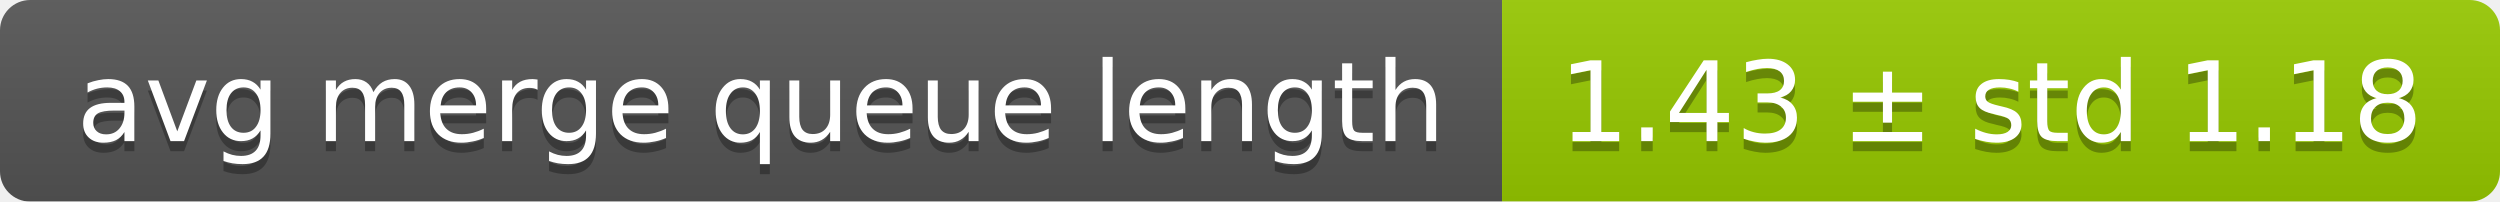
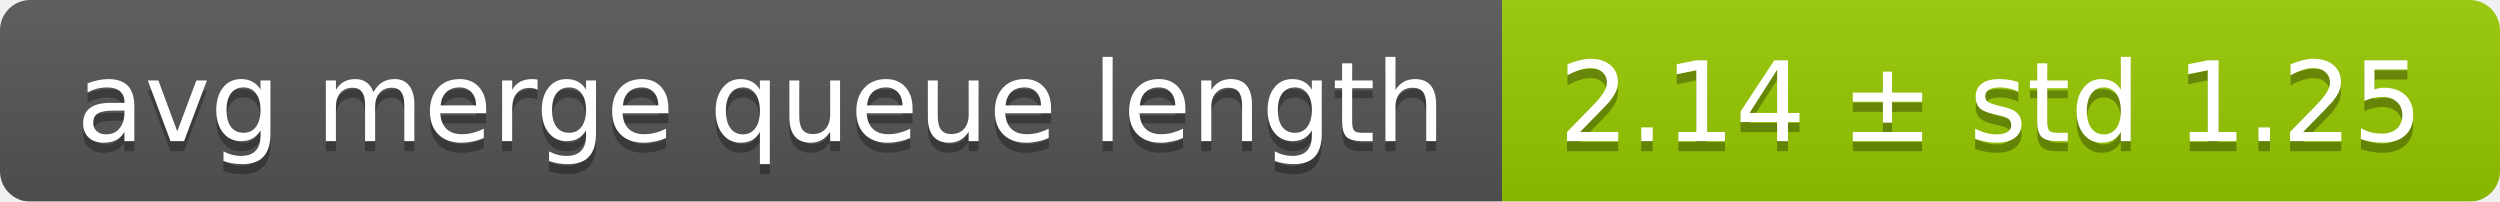
<svg xmlns="http://www.w3.org/2000/svg" width="248" height="20">
  <linearGradient id="smooth" x2="0" y2="100%">
    <stop offset="0" stop-color="#bbb" stop-opacity=".1" />
    <stop offset="1" stop-opacity=".1" />
  </linearGradient>
  <mask id="round">
    <rect width="248" height="20" rx="3" fill="#fff" />
  </mask>
  <g mask="url(#round)">
    <rect width="149" height="20" fill="#555" />
    <rect x="149" width="99" height="20" fill="#97ca00" />
    <rect width="248" height="20" fill="url(#smooth)" />
  </g>
  <g fill="#fff" text-anchor="middle" font-family="DejaVu Sans,Verdana,Geneva,sans-serif" font-size="11">
    <text x="75.5" y="15" fill="#010101" fill-opacity=".3">avg merge queue length</text>
    <text x="75.5" y="14">avg merge queue length</text>
-     <text x="197.5" y="15" fill="#010101" fill-opacity=".3">1.43 ± std 1.18</text>
-     <text x="197.5" y="14">1.43 ± std 1.18</text>
+     <text x="197.5" y="15" fill="#010101" fill-opacity=".3">2.14 ± std 1.25</text>
+     <text x="197.5" y="14">2.14 ± std 1.25</text>
  </g>
</svg>
